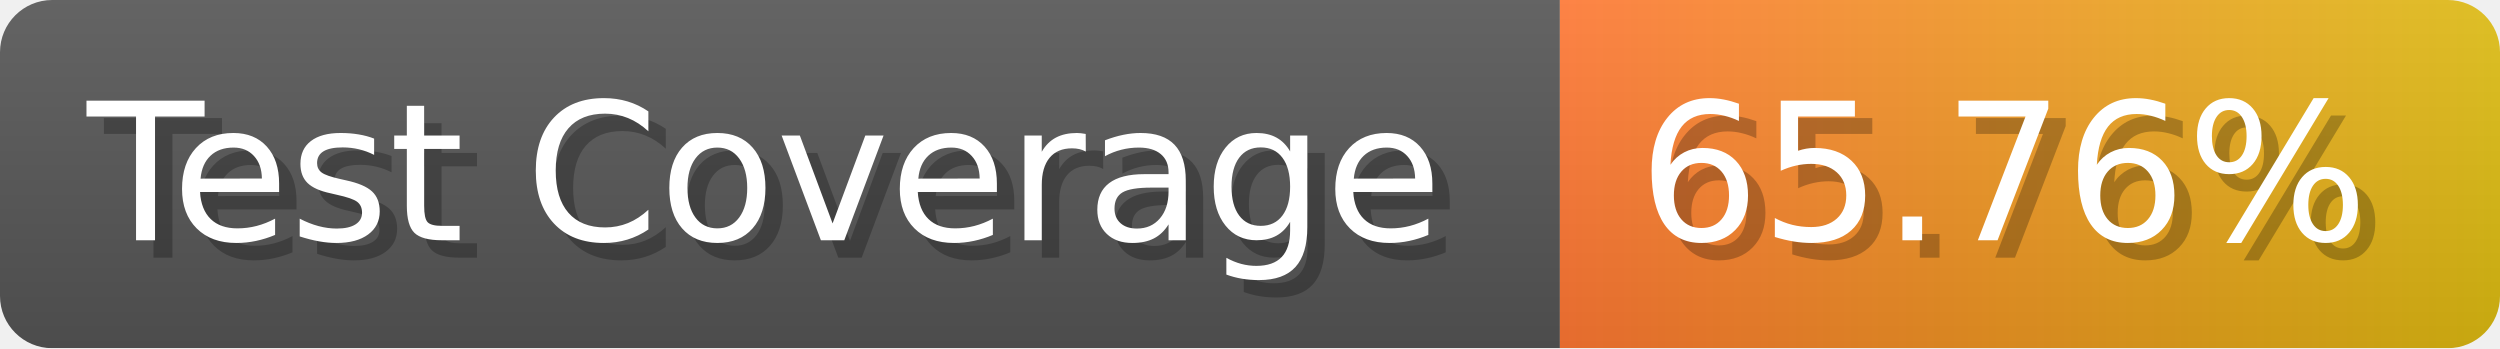
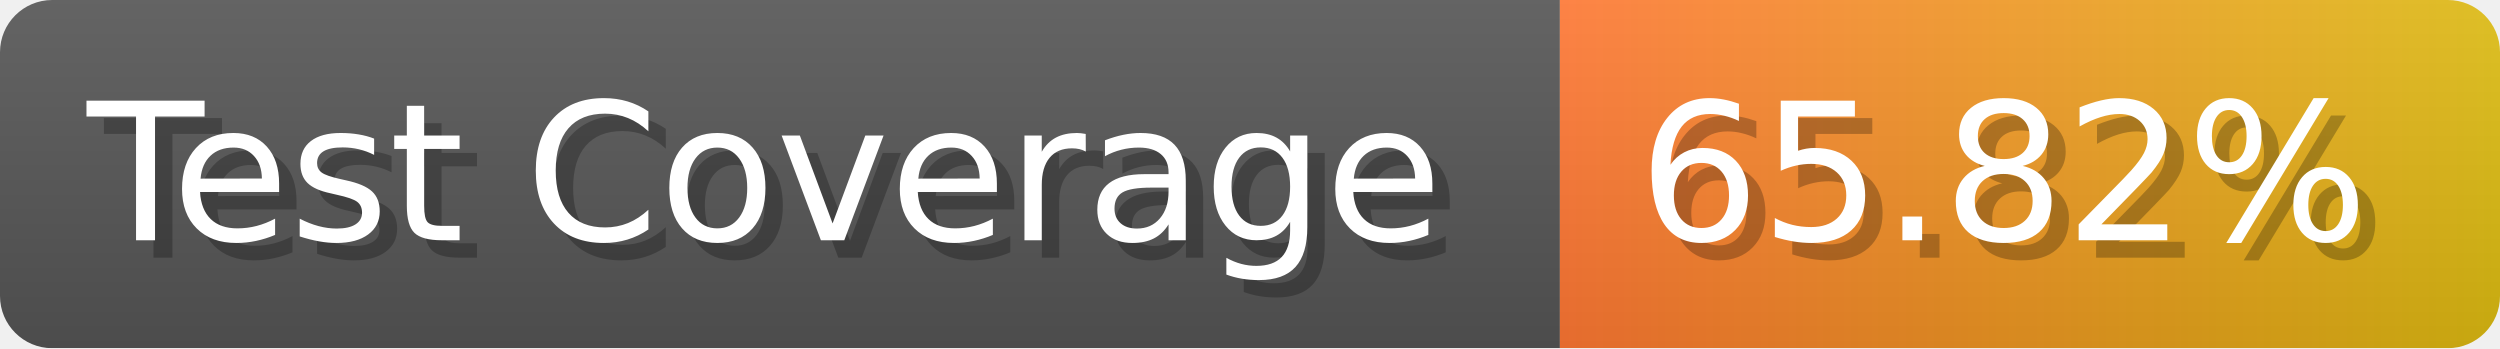
- <svg xmlns="http://www.w3.org/2000/svg" width="143.6" height="20" viewBox="0 0 1436 200" role="img" aria-label="Test Coverage: 65.76%">
+ <svg xmlns="http://www.w3.org/2000/svg" width="143.6" height="20" viewBox="0 0 1436 200" role="img" aria-label="Test Coverage: 65.82%">
  <linearGradient id="a" x2="0" y2="100%">
    <stop offset="0" stop-opacity=".1" stop-color="#EEE" />
    <stop offset="1" stop-opacity=".1" />
  </linearGradient>
  <mask id="m">
    <rect width="1436" height="200" rx="30" fill="#FFF" />
  </mask>
  <g mask="url(#m)">
    <rect width="896" height="200" fill="#555" />
    <rect width="540" height="200" fill="url(#x)" x="896" />
    <rect width="1436" height="200" fill="url(#a)" />
  </g>
  <g aria-hidden="true" fill="#fff" text-anchor="start" font-family="Verdana,DejaVu Sans,sans-serif" font-size="110">
    <text x="60" y="148" textLength="796" fill="#000" opacity="0.25">Test Coverage</text>
    <text x="50" y="138" textLength="796">Test Coverage</text>
-     <text x="951" y="148" textLength="440" fill="#000" opacity="0.25">65.76%</text>
-     <text x="941" y="138" textLength="440">65.76%</text>
+     <text x="951" y="148" textLength="440" fill="#000" opacity="0.25">65.82%</text>
+     <text x="941" y="138" textLength="440">65.82%</text>
  </g>
  <linearGradient id="x" x1="0%" y1="0%" x2="100%" y2="0%">
    <stop offset="0%" style="stop-color:#F73" />
    <stop offset="100%" style="stop-color:#DB1" />
  </linearGradient>
</svg>
